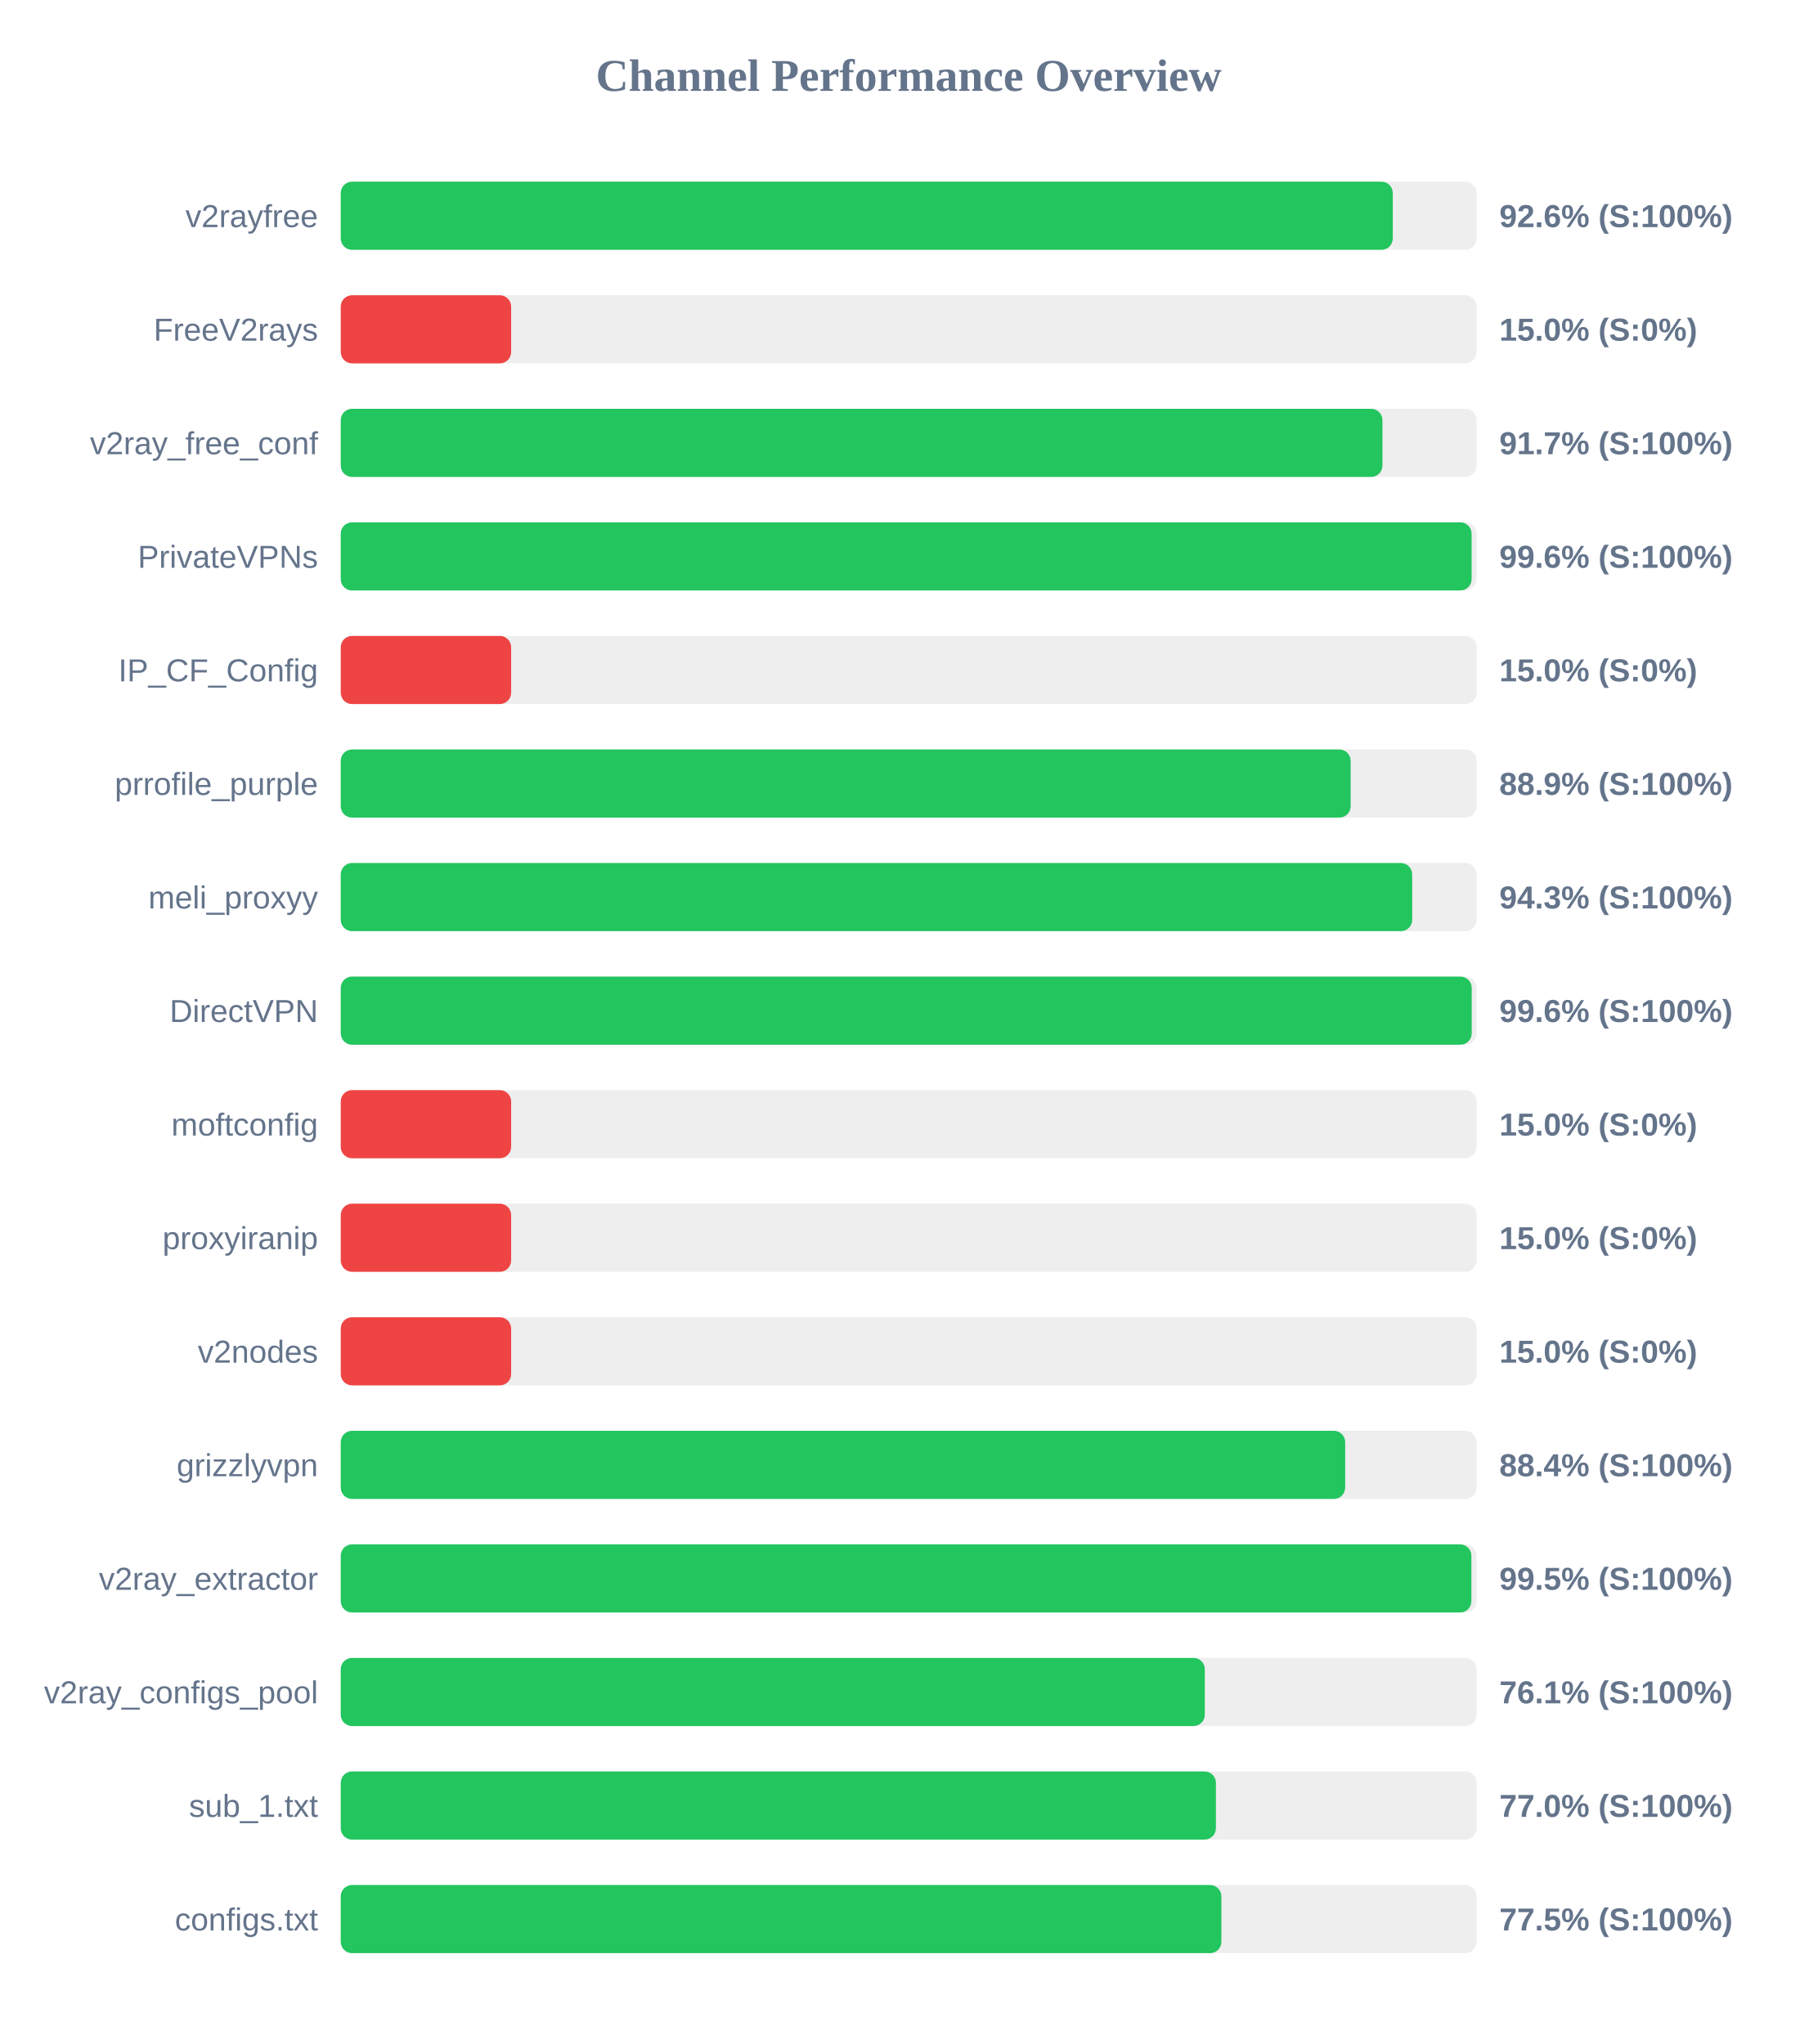
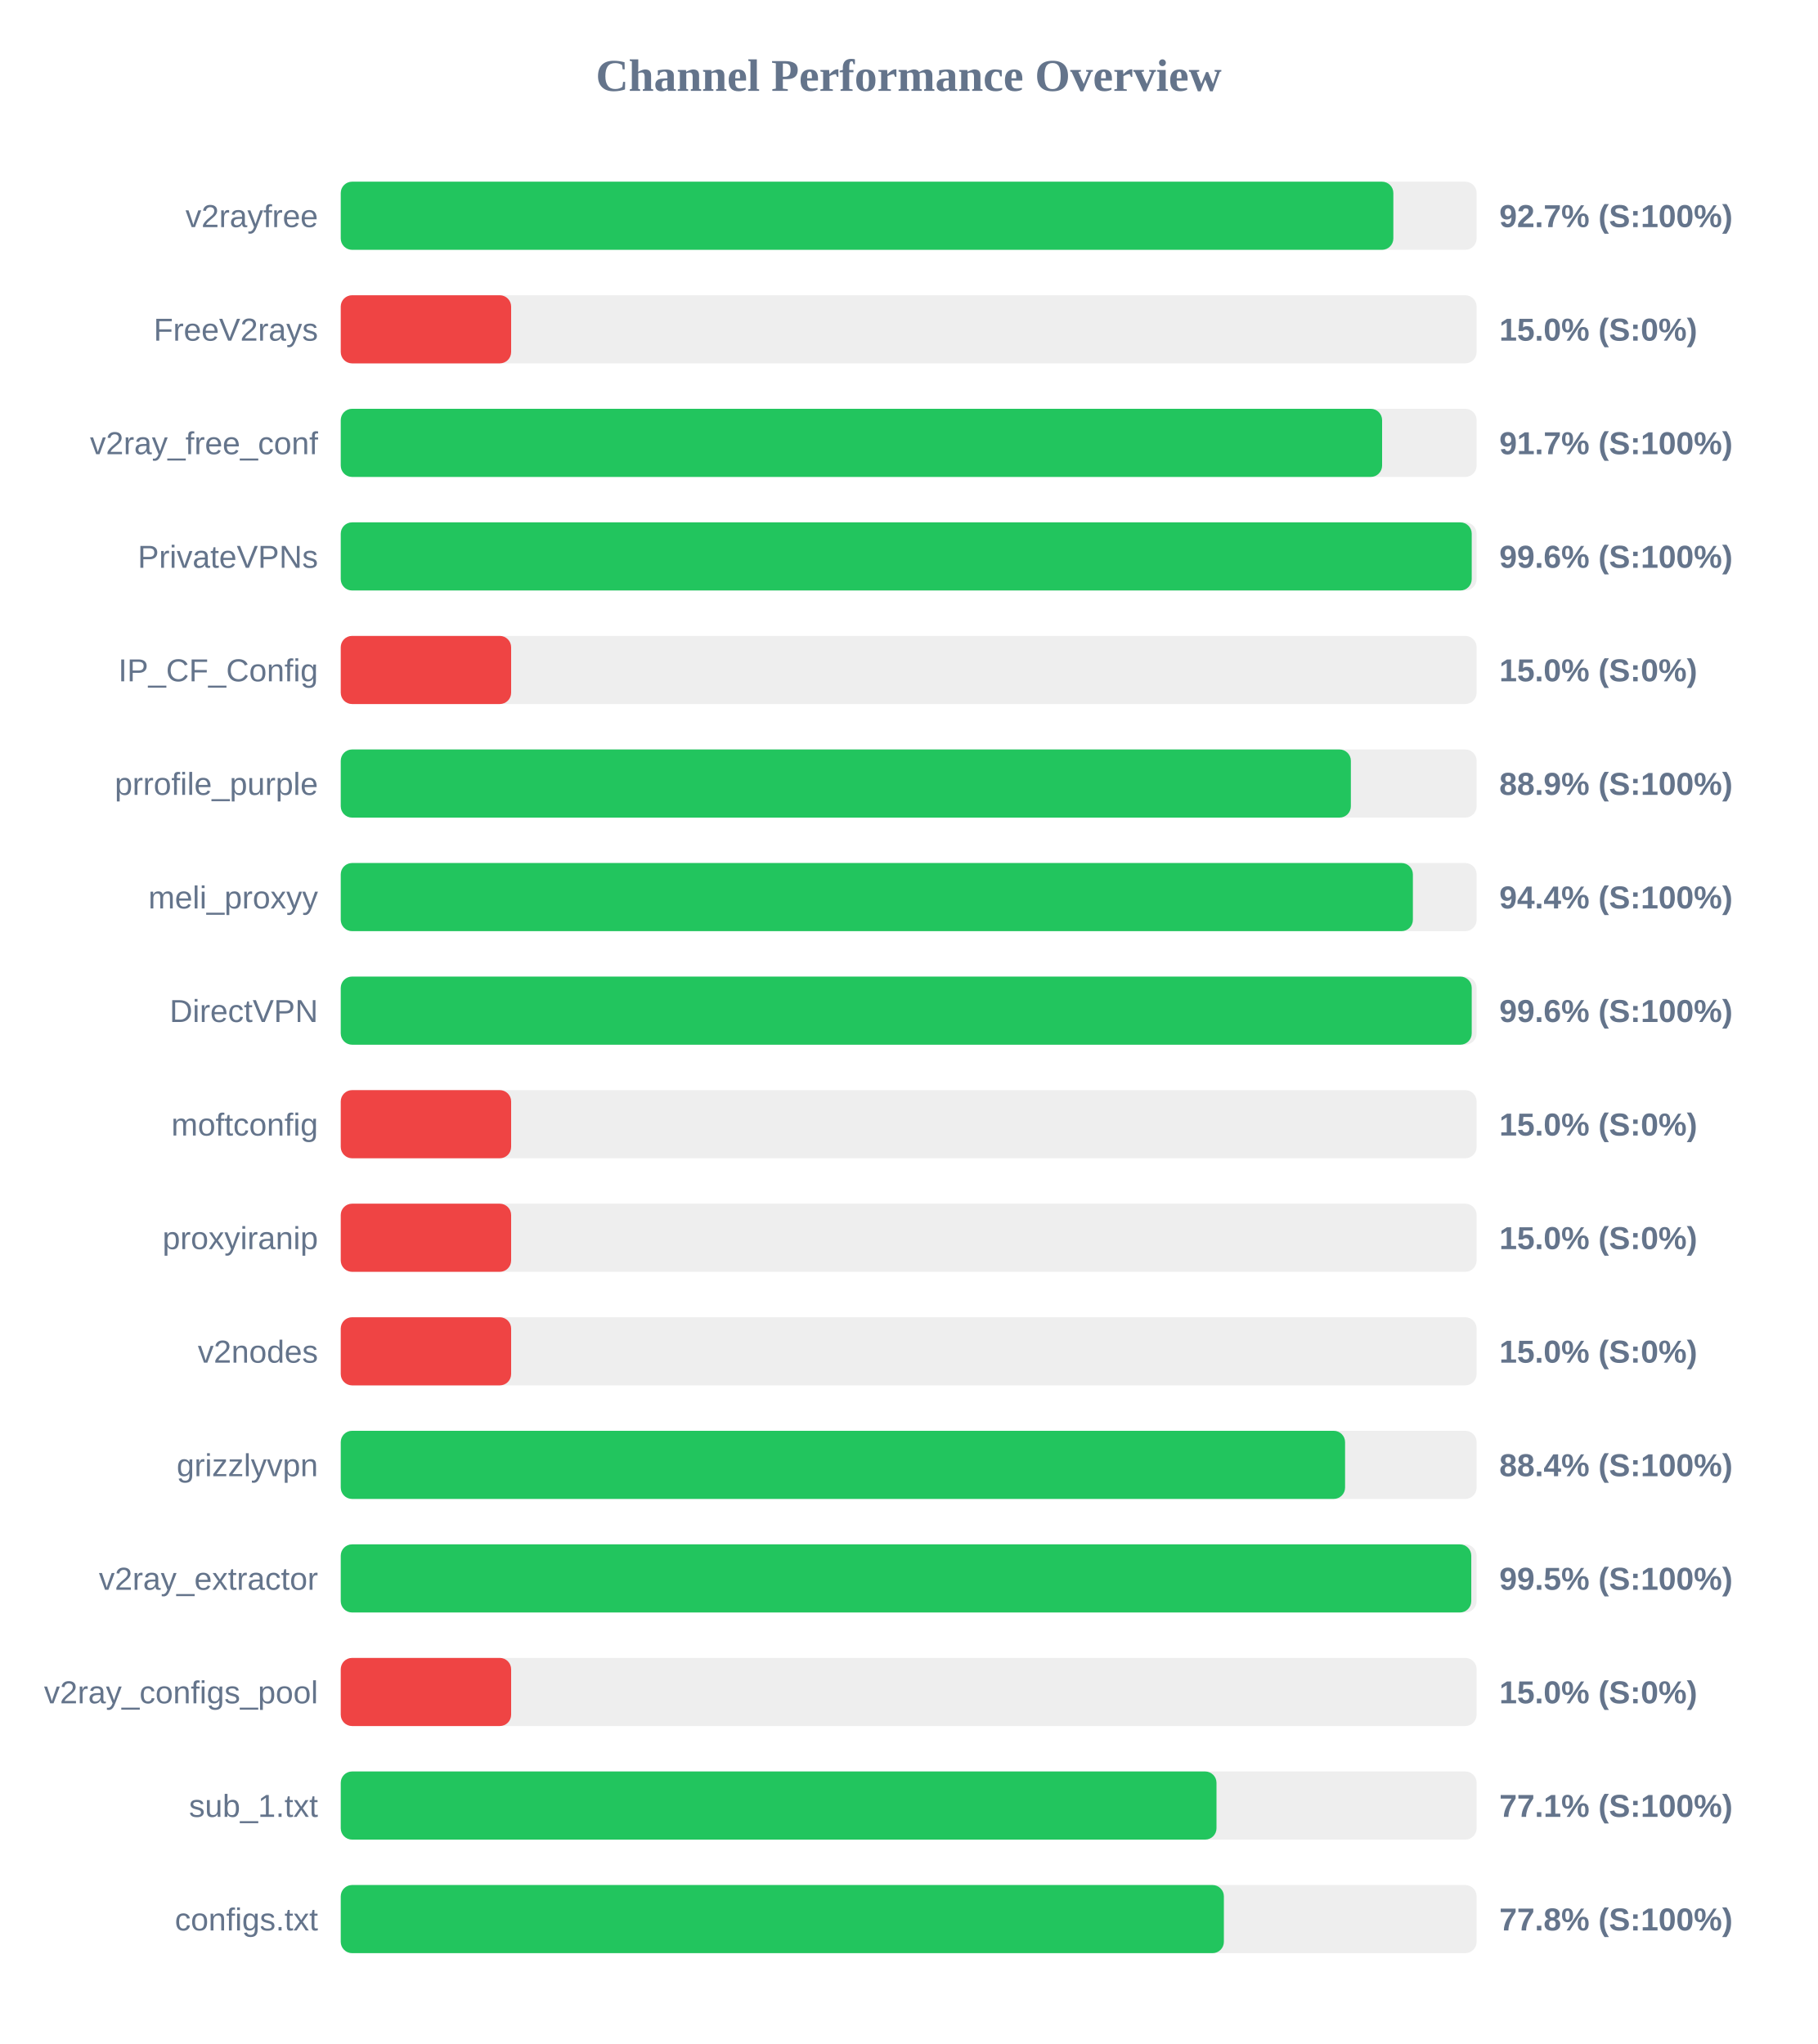
<svg xmlns="http://www.w3.org/2000/svg" width="800" height="900" version="1.1">
  <style>
        .row { font: 14px Arial; fill: #64748b; }
        .score { font: bold 14px Arial; fill: #64748b; }
    </style>
  <text x="400" y="40" text-anchor="middle" font-size="20px" font-weight="bold" fill="#64748b">Channel Performance Overview</text>
  <rect x="150" y="80" width="500" height="30" fill="#eee" rx="5" />
-   <rect x="150" y="80" width="463.1" height="30" fill="#22c55e" rx="5" />
+   <rect x="150" y="80" width="463.35" height="30" fill="#22c55e" rx="5" />
  <text x="140" y="100" text-anchor="end" class="row">v2rayfree</text>
-   <text x="660" y="100" text-anchor="start" class="score">92.6% (S:100%)</text>
+   <text x="660" y="100" text-anchor="start" class="score">92.7% (S:100%)</text>
  <rect x="150" y="130" width="500" height="30" fill="#eee" rx="5" />
  <rect x="150" y="130" width="75.0" height="30" fill="#ef4444" rx="5" />
  <text x="140" y="150" text-anchor="end" class="row">FreeV2rays</text>
  <text x="660" y="150" text-anchor="start" class="score">15.0% (S:0%)</text>
  <rect x="150" y="180" width="500" height="30" fill="#eee" rx="5" />
-   <rect x="150" y="180" width="458.55" height="30" fill="#22c55e" rx="5" />
+   <rect x="150" y="180" width="458.4" height="30" fill="#22c55e" rx="5" />
  <text x="140" y="200" text-anchor="end" class="row">v2ray_free_conf</text>
  <text x="660" y="200" text-anchor="start" class="score">91.7% (S:100%)</text>
  <rect x="150" y="230" width="500" height="30" fill="#eee" rx="5" />
-   <rect x="150" y="230" width="497.8" height="30" fill="#22c55e" rx="5" />
+   <rect x="150" y="230" width="497.85" height="30" fill="#22c55e" rx="5" />
  <text x="140" y="250" text-anchor="end" class="row">PrivateVPNs</text>
  <text x="660" y="250" text-anchor="start" class="score">99.6% (S:100%)</text>
  <rect x="150" y="280" width="500" height="30" fill="#eee" rx="5" />
  <rect x="150" y="280" width="75.0" height="30" fill="#ef4444" rx="5" />
  <text x="140" y="300" text-anchor="end" class="row">IP_CF_Config</text>
  <text x="660" y="300" text-anchor="start" class="score">15.0% (S:0%)</text>
  <rect x="150" y="330" width="500" height="30" fill="#eee" rx="5" />
-   <rect x="150" y="330" width="444.55" height="30" fill="#22c55e" rx="5" />
+   <rect x="150" y="330" width="444.65" height="30" fill="#22c55e" rx="5" />
  <text x="140" y="350" text-anchor="end" class="row">prrofile_purple</text>
  <text x="660" y="350" text-anchor="start" class="score">88.9% (S:100%)</text>
  <rect x="150" y="380" width="500" height="30" fill="#eee" rx="5" />
-   <rect x="150" y="380" width="471.65" height="30" fill="#22c55e" rx="5" />
+   <rect x="150" y="380" width="471.95" height="30" fill="#22c55e" rx="5" />
  <text x="140" y="400" text-anchor="end" class="row">meli_proxyy</text>
-   <text x="660" y="400" text-anchor="start" class="score">94.3% (S:100%)</text>
+   <text x="660" y="400" text-anchor="start" class="score">94.4% (S:100%)</text>
  <rect x="150" y="430" width="500" height="30" fill="#eee" rx="5" />
  <rect x="150" y="430" width="497.85" height="30" fill="#22c55e" rx="5" />
  <text x="140" y="450" text-anchor="end" class="row">DirectVPN</text>
  <text x="660" y="450" text-anchor="start" class="score">99.6% (S:100%)</text>
  <rect x="150" y="480" width="500" height="30" fill="#eee" rx="5" />
  <rect x="150" y="480" width="75.0" height="30" fill="#ef4444" rx="5" />
  <text x="140" y="500" text-anchor="end" class="row">moftconfig</text>
  <text x="660" y="500" text-anchor="start" class="score">15.0% (S:0%)</text>
  <rect x="150" y="530" width="500" height="30" fill="#eee" rx="5" />
  <rect x="150" y="530" width="75.0" height="30" fill="#ef4444" rx="5" />
  <text x="140" y="550" text-anchor="end" class="row">proxyiranip</text>
  <text x="660" y="550" text-anchor="start" class="score">15.0% (S:0%)</text>
  <rect x="150" y="580" width="500" height="30" fill="#eee" rx="5" />
  <rect x="150" y="580" width="75.0" height="30" fill="#ef4444" rx="5" />
  <text x="140" y="600" text-anchor="end" class="row">v2nodes</text>
  <text x="660" y="600" text-anchor="start" class="score">15.0% (S:0%)</text>
  <rect x="150" y="630" width="500" height="30" fill="#eee" rx="5" />
-   <rect x="150" y="630" width="442.15" height="30" fill="#22c55e" rx="5" />
+   <rect x="150" y="630" width="442.1" height="30" fill="#22c55e" rx="5" />
  <text x="140" y="650" text-anchor="end" class="row">grizzlyvpn</text>
  <text x="660" y="650" text-anchor="start" class="score">88.4% (S:100%)</text>
  <rect x="150" y="680" width="500" height="30" fill="#eee" rx="5" />
-   <rect x="150" y="680" width="497.7" height="30" fill="#22c55e" rx="5" />
+   <rect x="150" y="680" width="497.65" height="30" fill="#22c55e" rx="5" />
  <text x="140" y="700" text-anchor="end" class="row">v2ray_extractor</text>
  <text x="660" y="700" text-anchor="start" class="score">99.5% (S:100%)</text>
  <rect x="150" y="730" width="500" height="30" fill="#eee" rx="5" />
-   <rect x="150" y="730" width="380.35" height="30" fill="#22c55e" rx="5" />
+   <rect x="150" y="730" width="75.0" height="30" fill="#ef4444" rx="5" />
  <text x="140" y="750" text-anchor="end" class="row">v2ray_configs_pool</text>
-   <text x="660" y="750" text-anchor="start" class="score">76.1% (S:100%)</text>
+   <text x="660" y="750" text-anchor="start" class="score">15.0% (S:0%)</text>
  <rect x="150" y="780" width="500" height="30" fill="#eee" rx="5" />
-   <rect x="150" y="780" width="385.25" height="30" fill="#22c55e" rx="5" />
+   <rect x="150" y="780" width="385.5" height="30" fill="#22c55e" rx="5" />
  <text x="140" y="800" text-anchor="end" class="row">sub_1.txt</text>
-   <text x="660" y="800" text-anchor="start" class="score">77.0% (S:100%)</text>
+   <text x="660" y="800" text-anchor="start" class="score">77.1% (S:100%)</text>
  <rect x="150" y="830" width="500" height="30" fill="#eee" rx="5" />
-   <rect x="150" y="830" width="387.65" height="30" fill="#22c55e" rx="5" />
+   <rect x="150" y="830" width="388.75" height="30" fill="#22c55e" rx="5" />
  <text x="140" y="850" text-anchor="end" class="row">configs.txt</text>
-   <text x="660" y="850" text-anchor="start" class="score">77.5% (S:100%)</text>
+   <text x="660" y="850" text-anchor="start" class="score">77.8% (S:100%)</text>
</svg>
